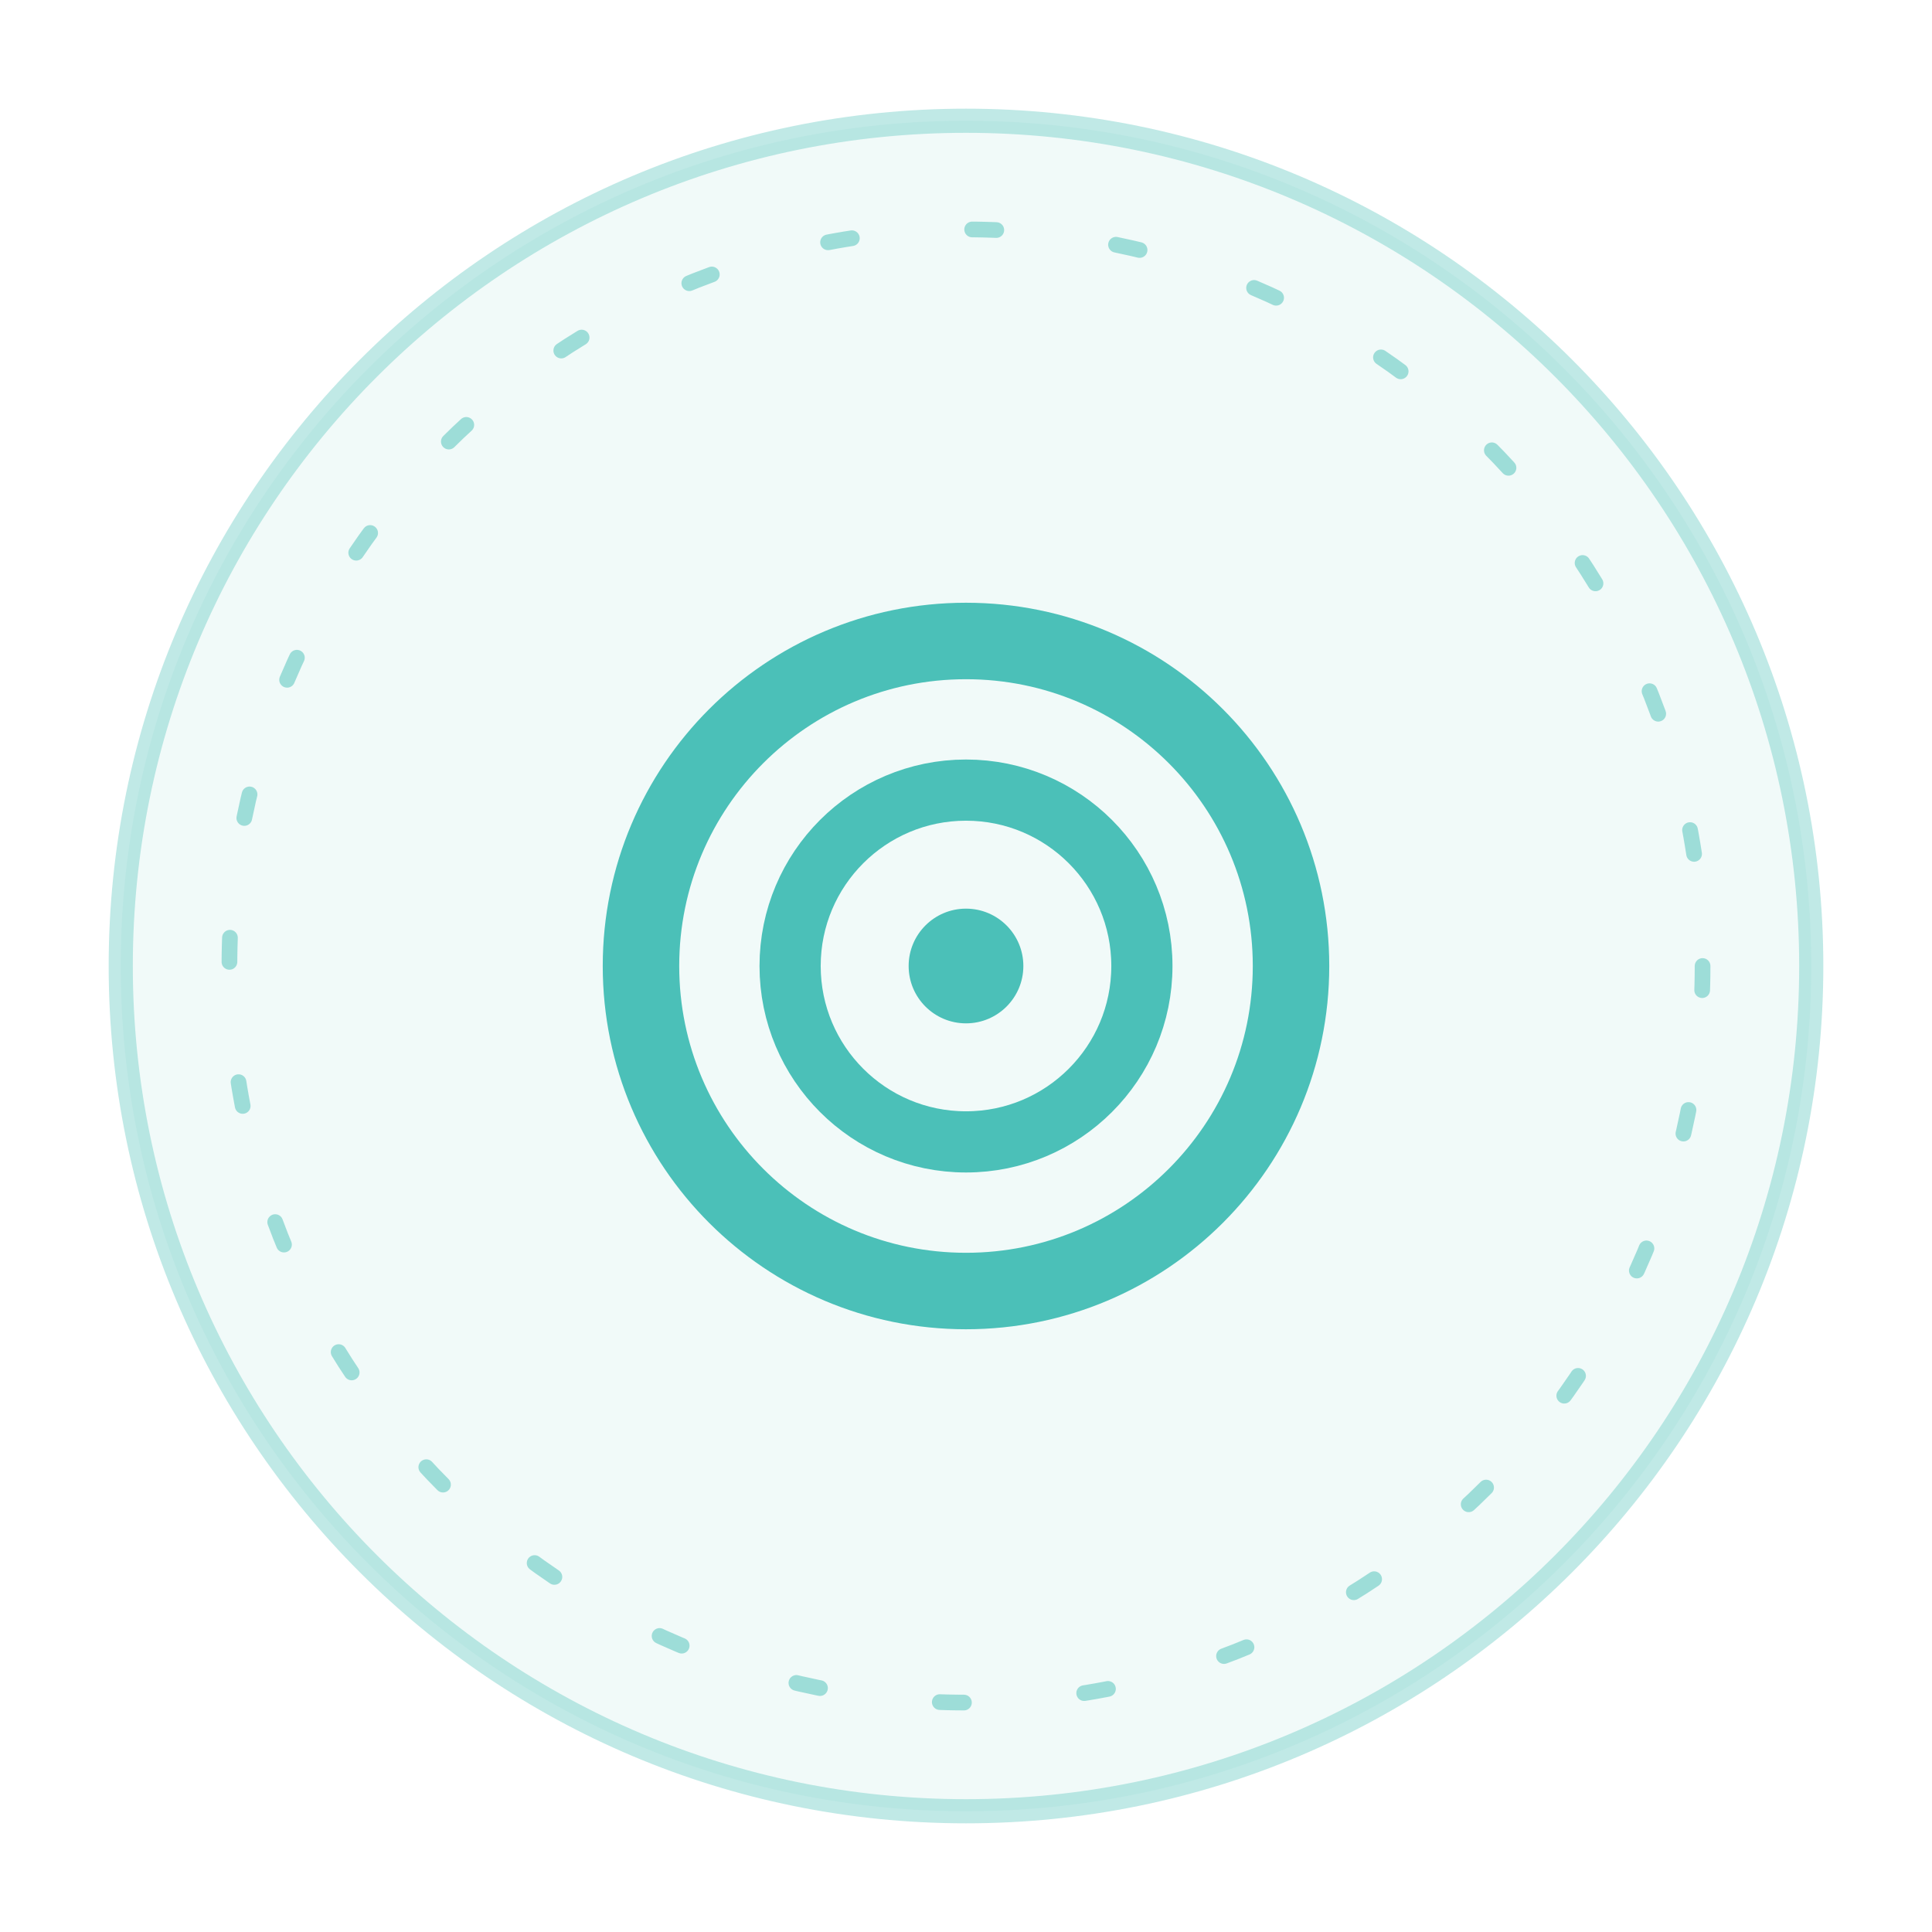
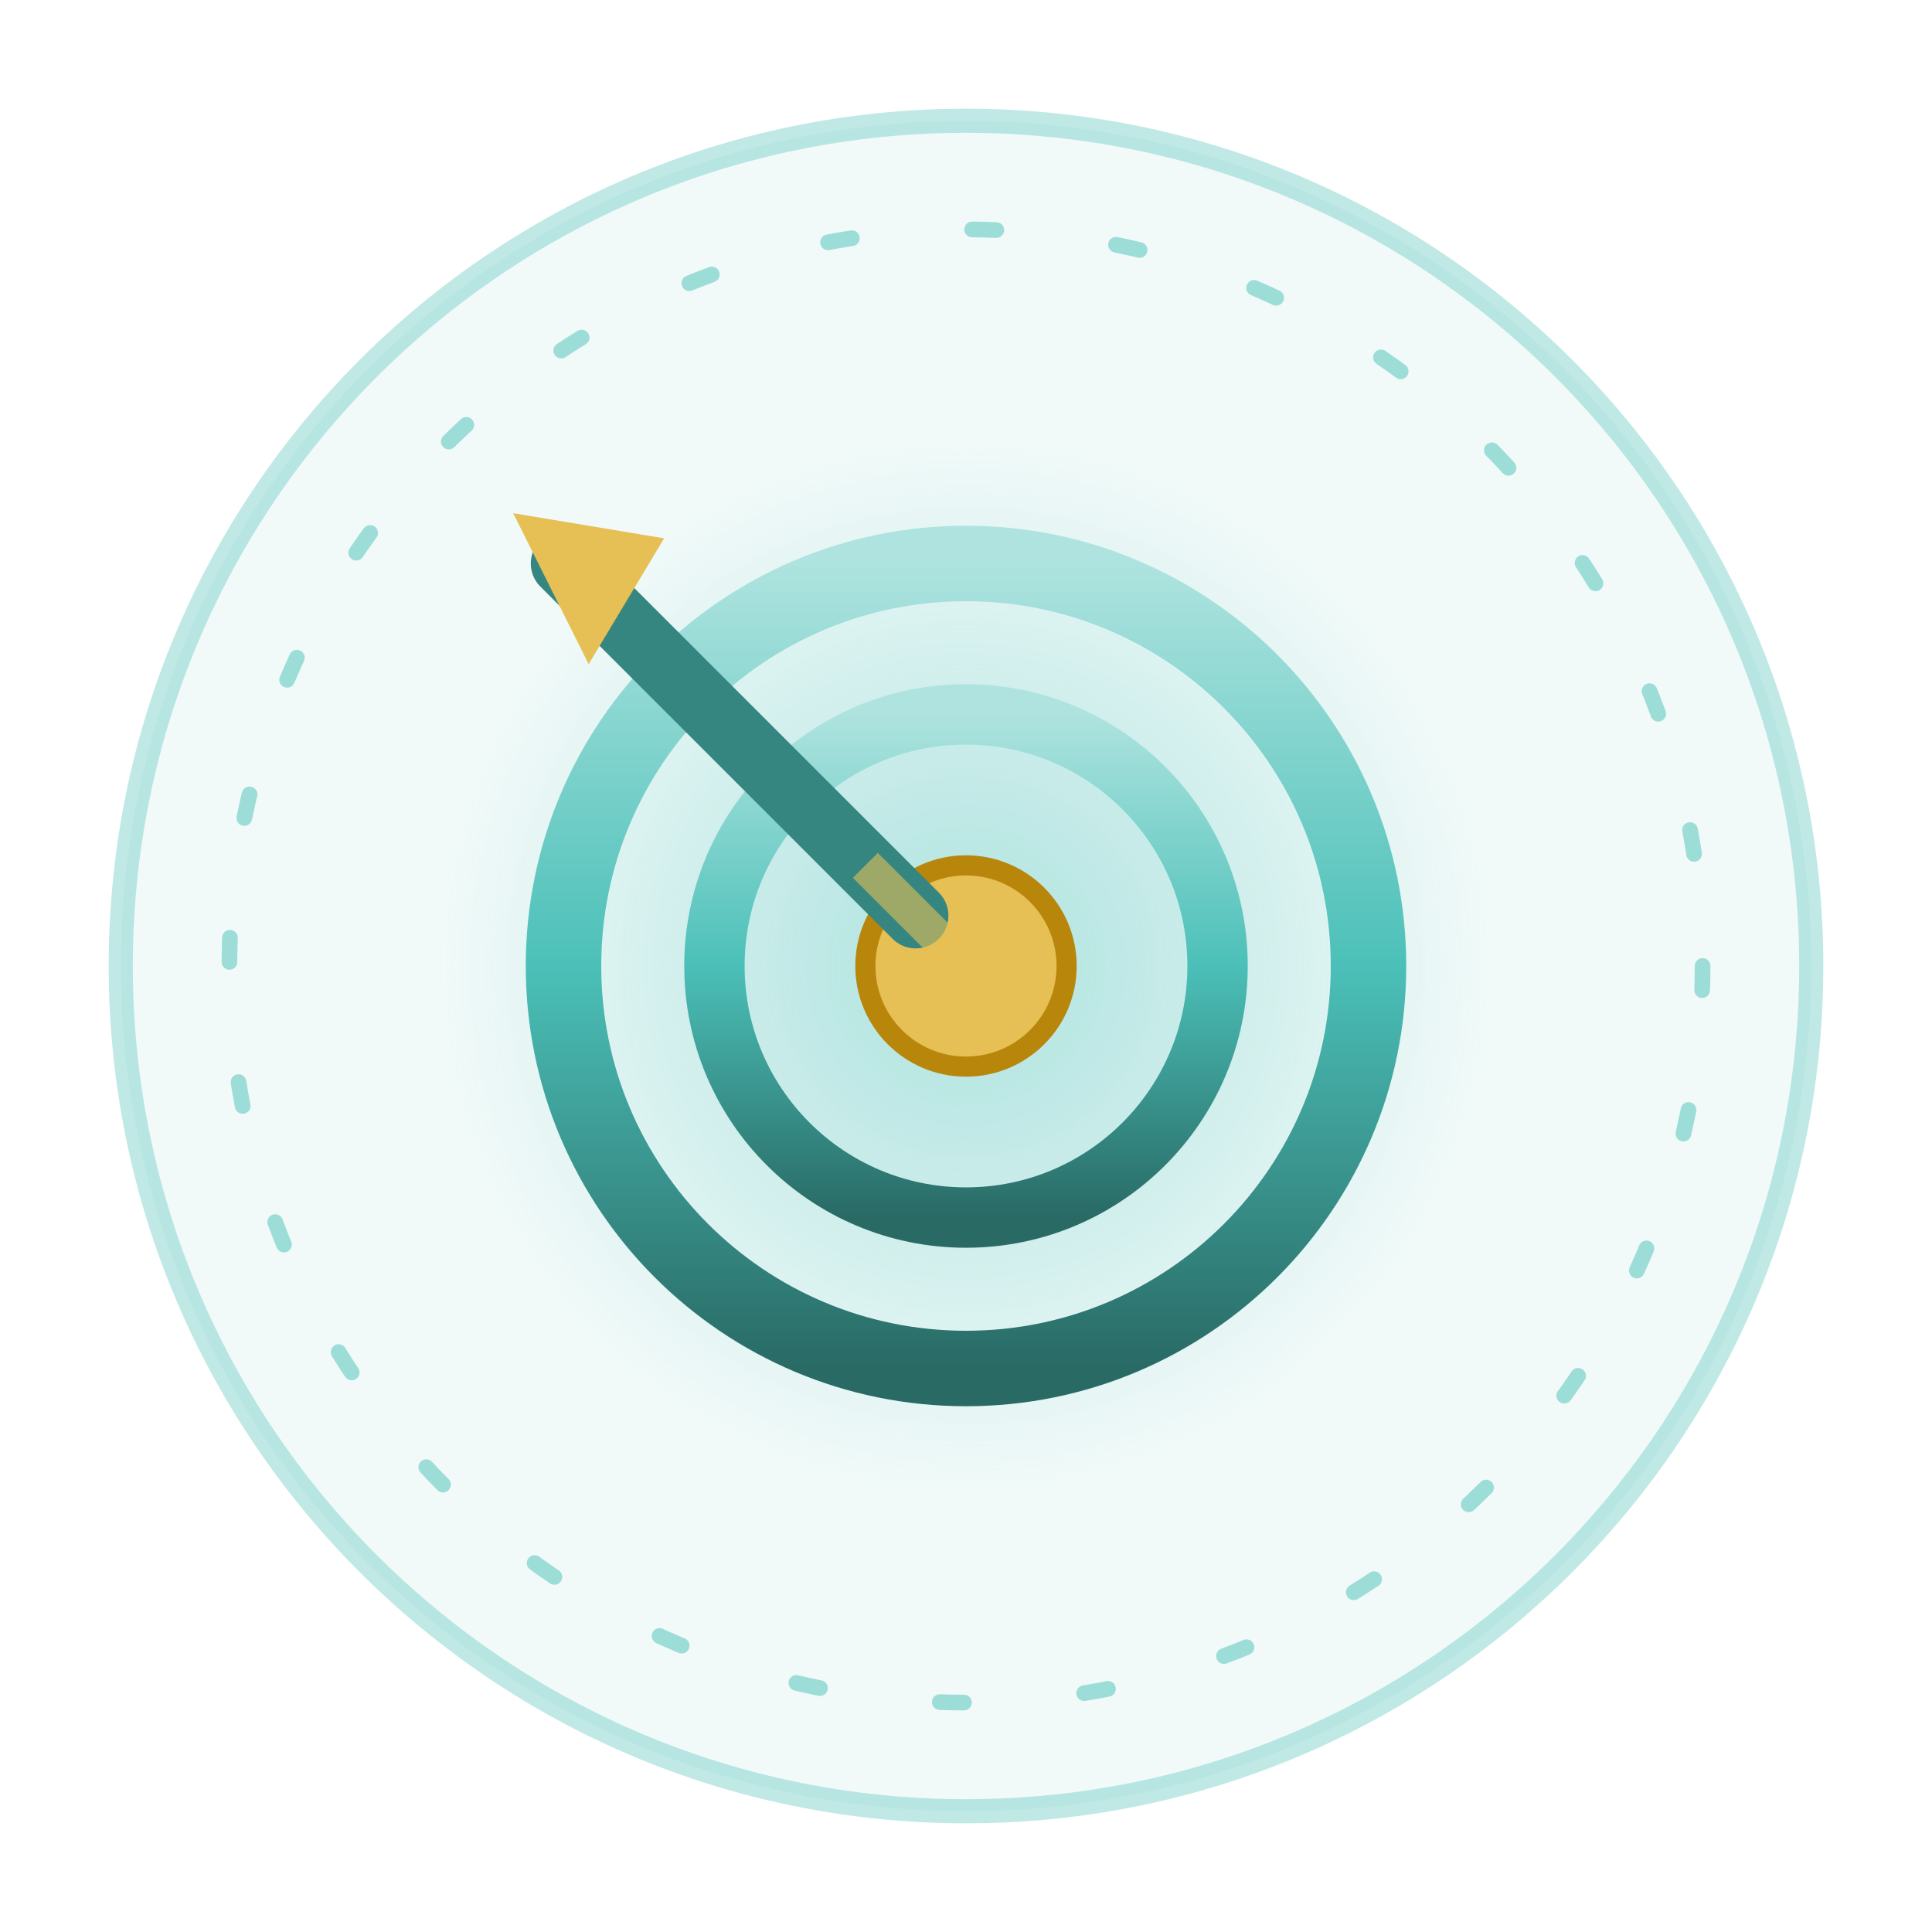
<svg xmlns="http://www.w3.org/2000/svg" viewBox="0 0 160 160" width="160" height="160" role="img" aria-label="Dart crest">
  <circle cx="80" cy="80" r="70" fill="#4bc0b8" fill-opacity="0.08" />
  <circle cx="80" cy="80" r="70" fill="none" stroke="#4bc0b8" stroke-opacity="0.35" stroke-width="2" />
  <circle cx="80" cy="80" r="61" fill="none" stroke="#4bc0b8" stroke-opacity="0.5" stroke-width="1.3" stroke-dasharray="2 10" stroke-linecap="round" />
-   <svg class="crest-icon" x="42" y="42" width="76" height="76" viewBox="0 0 24 24" aria-hidden="true">
-     <circle cx="12" cy="12" r="8.5" fill="none" stroke="#4bc0b8" stroke-width="2" stroke-linejoin="round" stroke-linecap="round" />
-     <circle cx="12" cy="12" r="4.6" fill="none" stroke="#4bc0b8" stroke-width="1.6" stroke-linejoin="round" stroke-linecap="round" />
-     <circle cx="12" cy="12" r="1.5" fill="#4bc0b8" />
+   <svg class="" x="30" y="30" width="100" height="100" viewBox="0 0 48 48" aria-hidden="true">
+     <defs>
+       <radialGradient id="drHalo" cx="0.5" cy="0.5" r="0.5">
+         <stop offset="0" stop-color="#4bc0b8" stop-opacity="0.42" />
+         <stop offset="1" stop-color="#4bc0b8" stop-opacity="0" />
+       </radialGradient>
+       <linearGradient id="drRing" x1="0" y1="0" x2="0" y2="1">
+         <stop offset="0" stop-color="#aee3df" />
+         <stop offset="0.5" stop-color="#4bc0b8" />
+         <stop offset="1" stop-color="#296a65" />
+       </linearGradient>
+     </defs>
+     <circle cx="24" cy="24" r="21" fill="url(#drHalo)" />
+     <circle cx="24" cy="24" r="16" fill="none" stroke="url(#drRing)" stroke-width="3" />
+     <circle cx="24" cy="24" r="10" fill="none" stroke="url(#drRing)" stroke-width="2.4" />
+     <circle cx="24" cy="24" r="4" fill="#e6bf55" stroke="#b8860b" stroke-width="0.8" />
+     <path d="M8 8 L22 22" stroke="#358681" stroke-width="2.6" stroke-linecap="round" />
+     <path d="M6 6 L12 7 L9 12 Z" fill="#e6bf55" />
+     <path d="M20 20 L26 26" stroke="#e6bf55" stroke-width="1.4" stroke-opacity="0.6" />
  </svg>
</svg>
